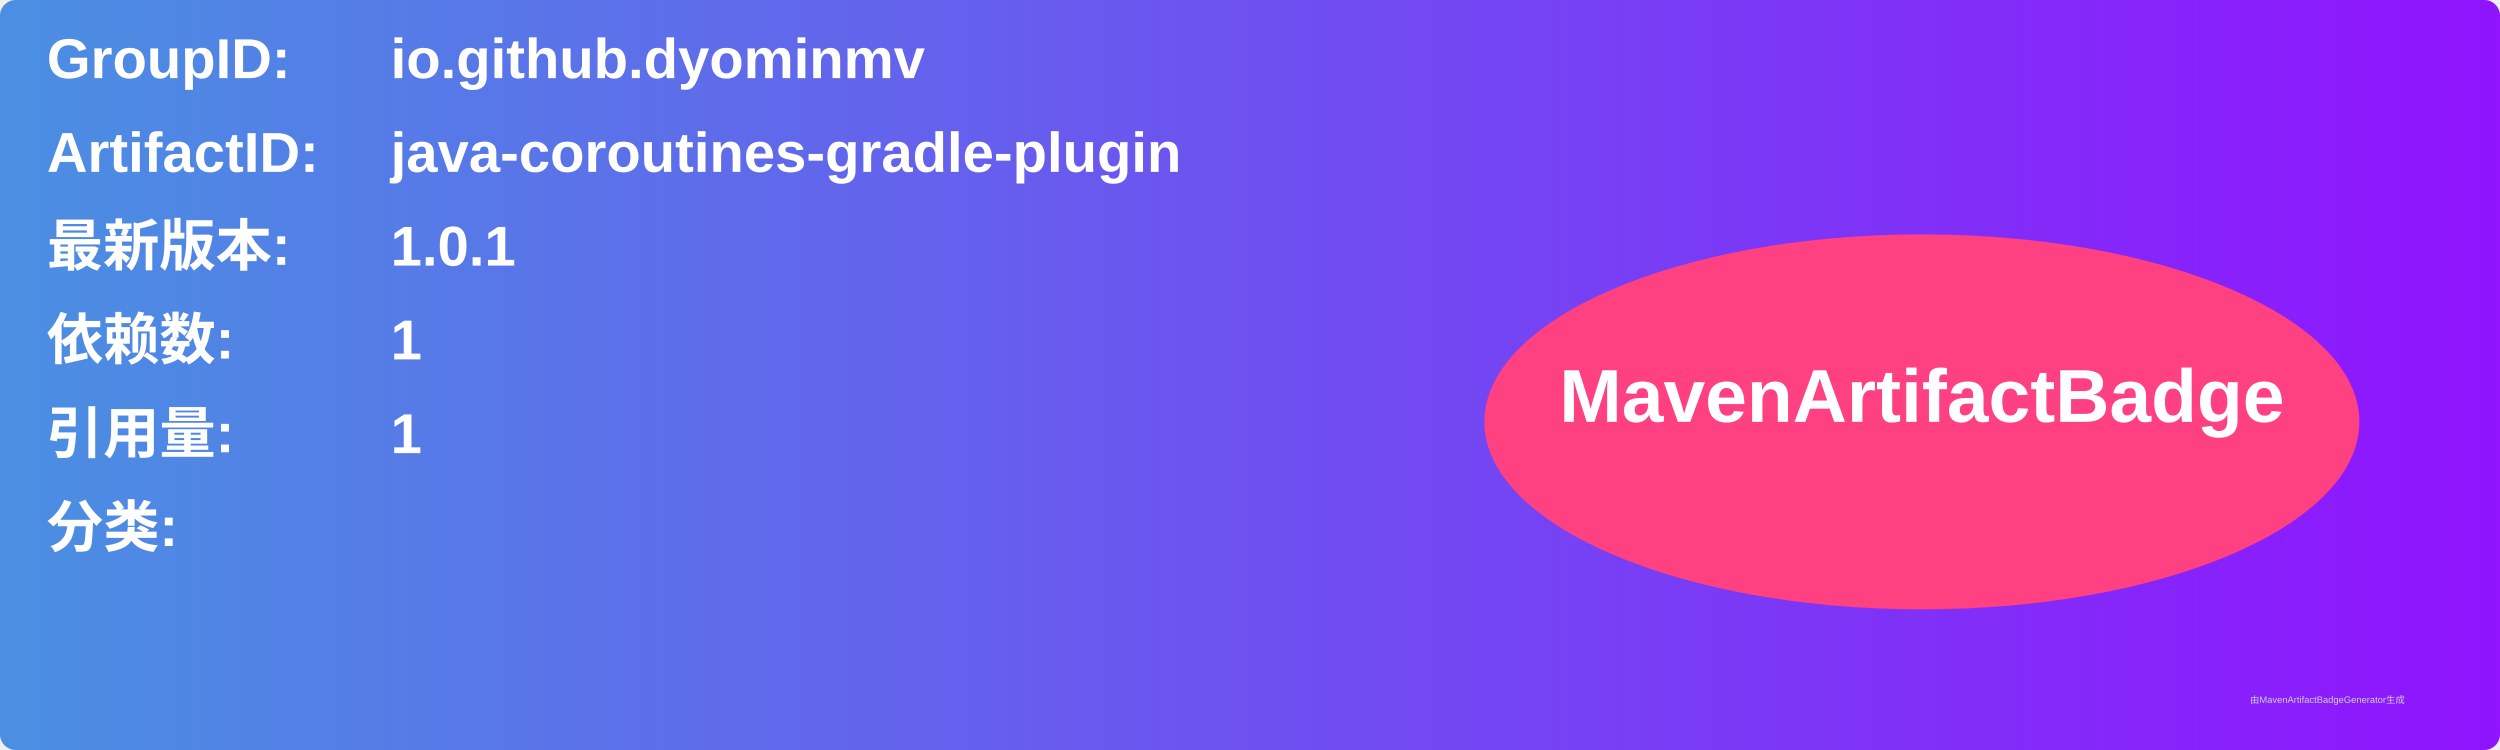
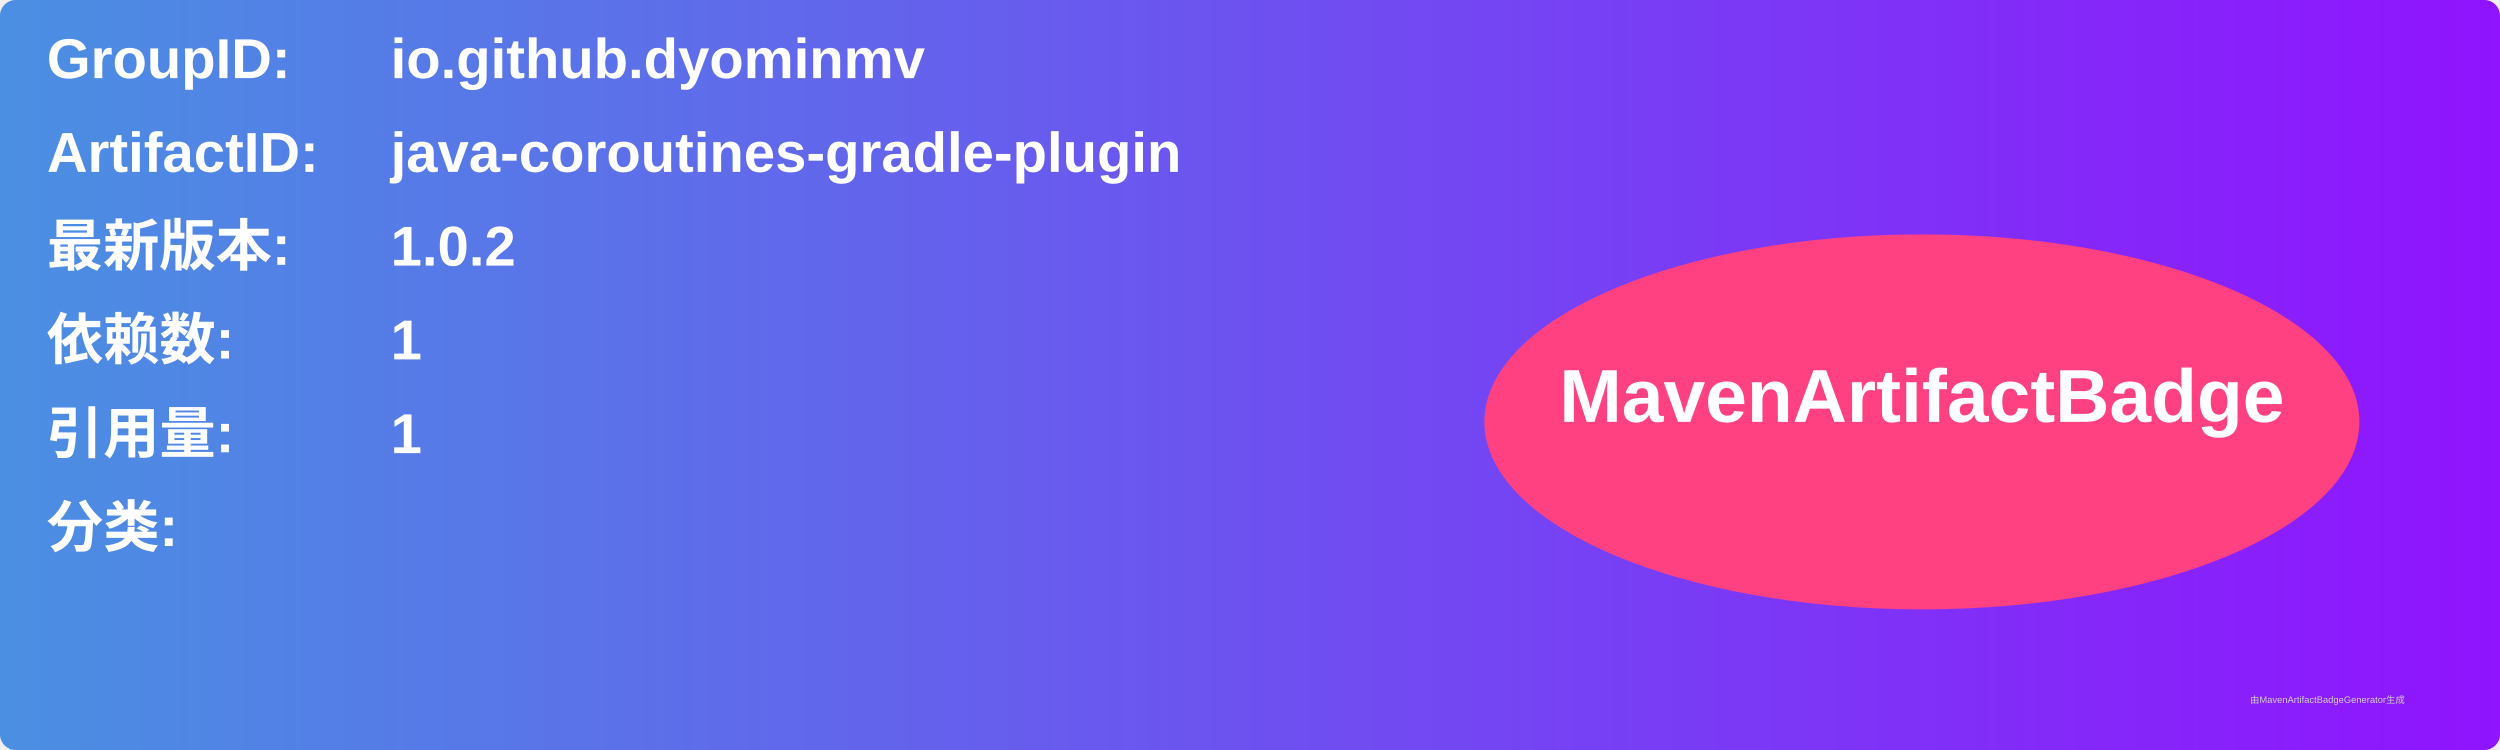
<svg xmlns="http://www.w3.org/2000/svg" width="800" height="240" viewBox="0 0 800 240">
  <linearGradient id="grad" x1="0%" y1="0%" x2="100%" y2="0%">
    <stop offset="0%" stop-color="#4a90e2" />
    <stop offset="100%" stop-color="#9013fe" />
  </linearGradient>
  <rect width="100%" height="100%" rx="5" ry="5" fill="url(#grad)" />
  <g transform="translate(15, 15)">
    <text x="0" y="10" font-family="Arial" font-size="18" fill="white" font-weight="bold" width="260">GroupID:</text>
    <text x="110" y="10" font-family="Arial" font-size="18" fill="white" font-weight="bold" width="460">io.github.dyominmv</text>
    <text x="0" y="40" font-family="Arial" font-size="18" fill="white" font-weight="bold" width="260">ArtifactID:</text>
    <text x="110" y="40" font-family="Arial" font-size="18" fill="white" font-weight="bold" width="460">java-coroutines-gradle-plugin</text>
    <text x="0" y="70" font-family="Arial" font-size="18" fill="white" font-weight="bold">最新版本:</text>
    <text x="110" y="70" font-family="Arial" font-size="18" fill="white" font-weight="bold">
-       <tspan font-weight="bold">1.0.1</tspan>
+       <tspan font-weight="bold">1.0.2</tspan>
    </text>
    <text x="0" y="100" font-family="Arial" font-size="18" fill="white" font-weight="bold">依赖数: </text>
    <text x="110" y="100" font-family="Arial" font-size="18" fill="white">
      <tspan font-weight="bold">1</tspan>
    </text>
    <text x="0" y="130" font-family="Arial" font-size="18" fill="white" font-weight="bold">引用量: </text>
    <text x="110" y="130" font-family="Arial" font-size="18" fill="white">
      <tspan font-weight="bold">1</tspan>
    </text>
    <text x="0" y="160" font-family="Arial" font-size="18" fill="white" font-weight="bold">分类:</text>
    <text x="10" y="190" font-family="Arial" font-size="10" fill="white">
      <tspan font-weight="bold" />
    </text>
    <ellipse cx="600" cy="120" rx="140" ry="60" fill="#ff4081" />
    <text x="600" y="120" text-anchor="middle" font-family="Arial" font-size="24" fill="white" font-weight="bold">MavenArtifactBadge</text>
  </g>
  <text x="720" y="225" font-family="Arial" font-size="3" fill="#d0d0d0">由MavenArtifactBadgeGenerator生成</text>
</svg>
